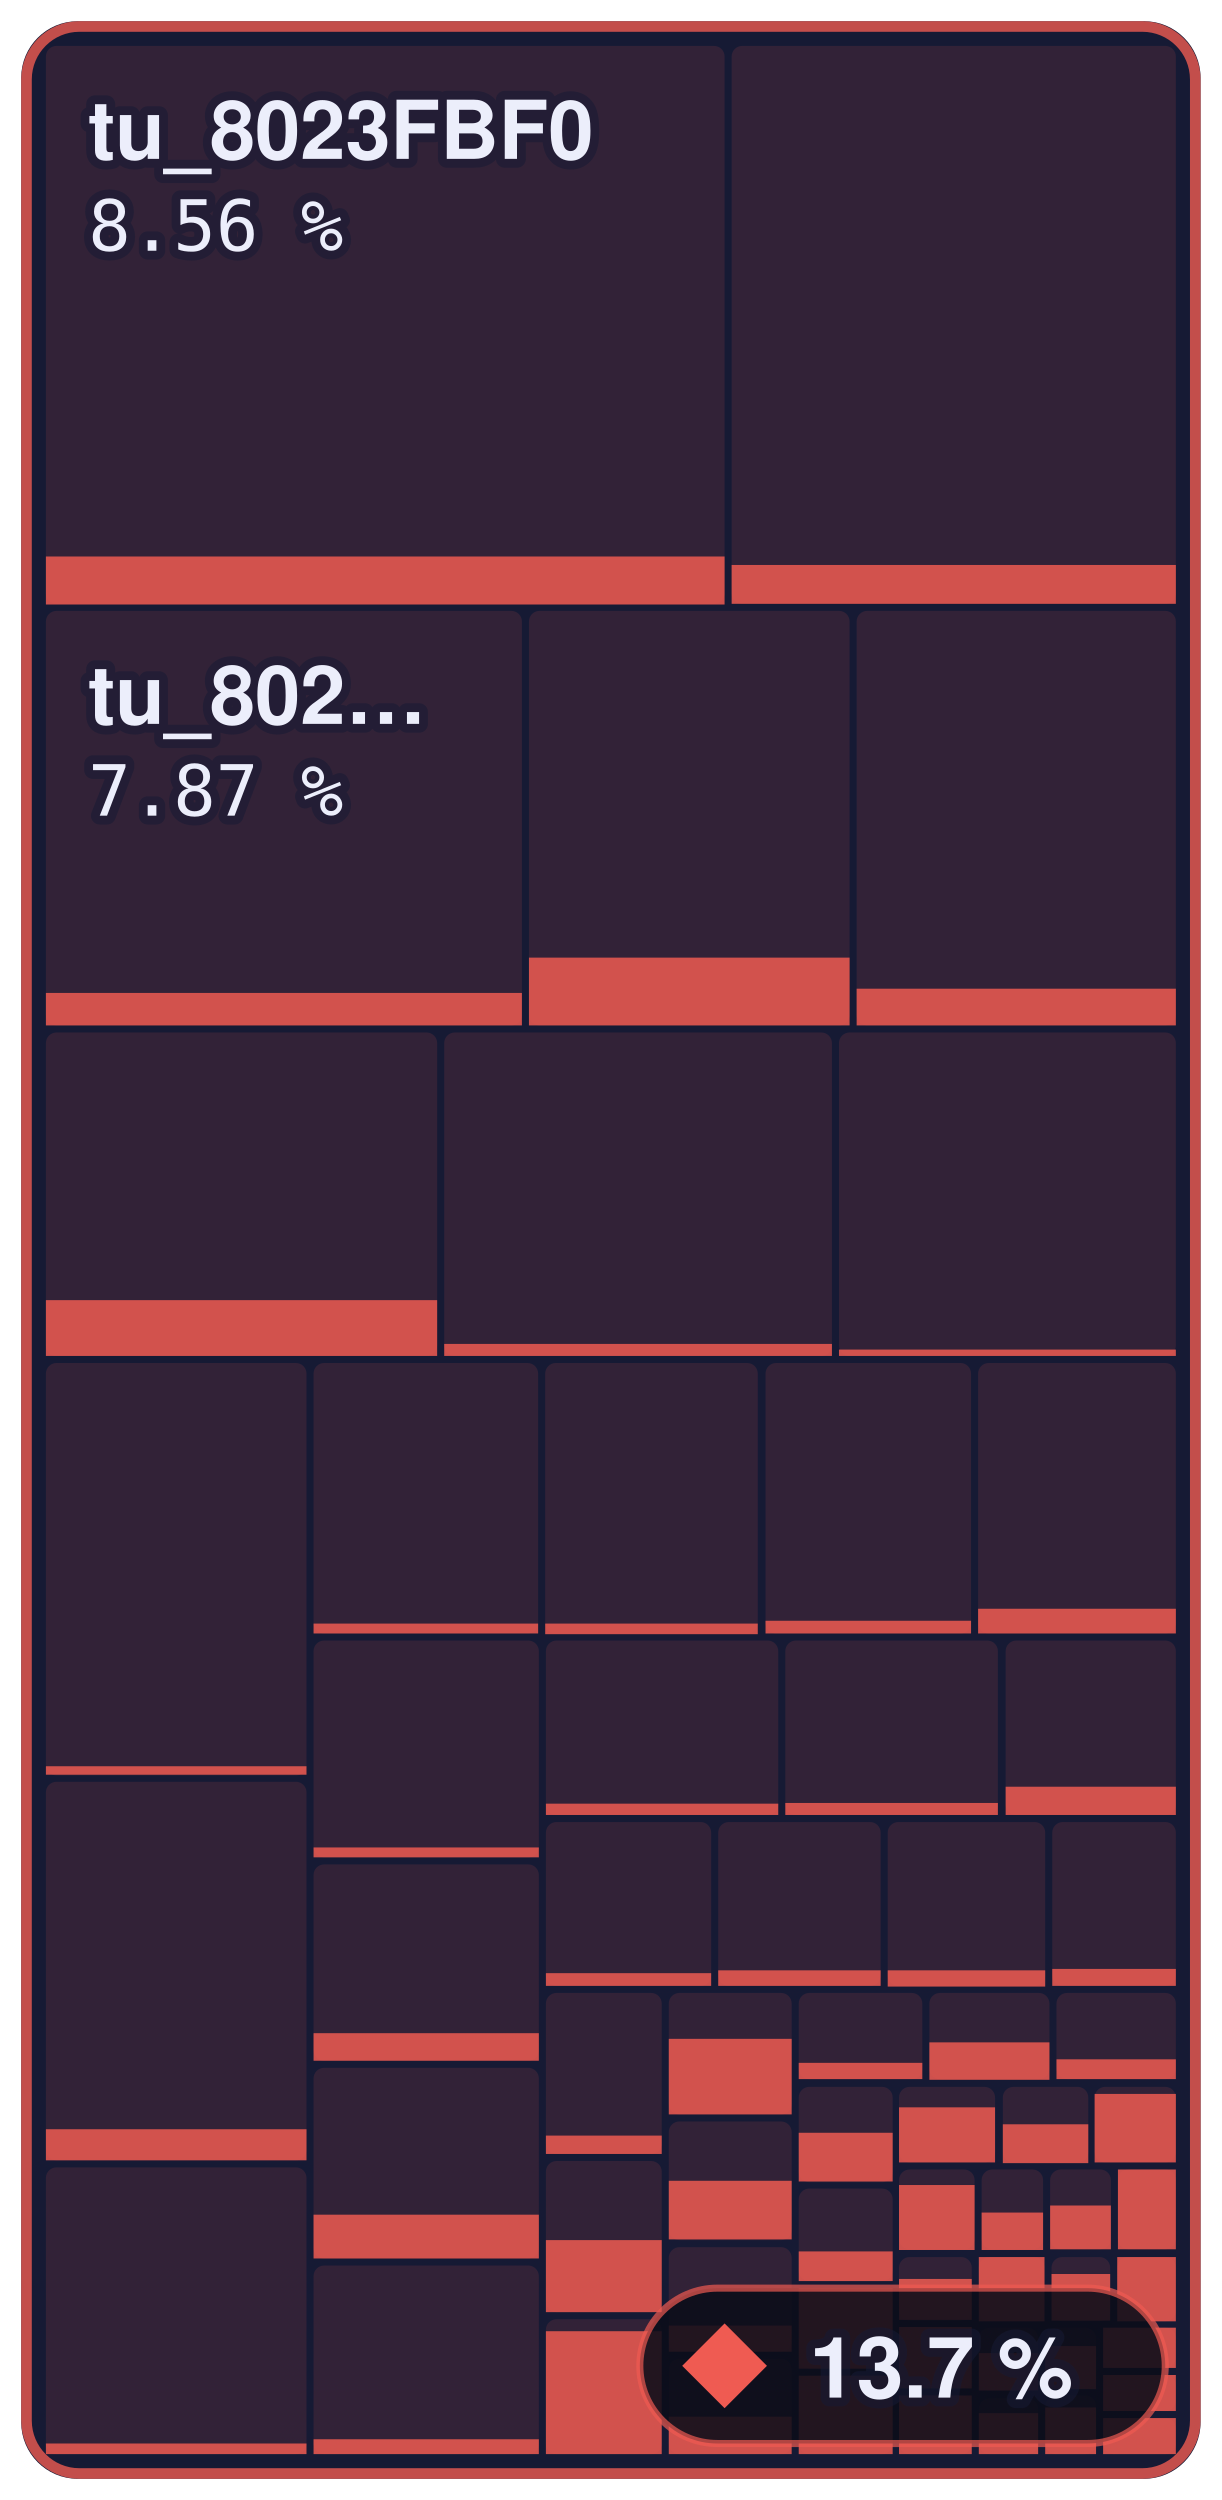
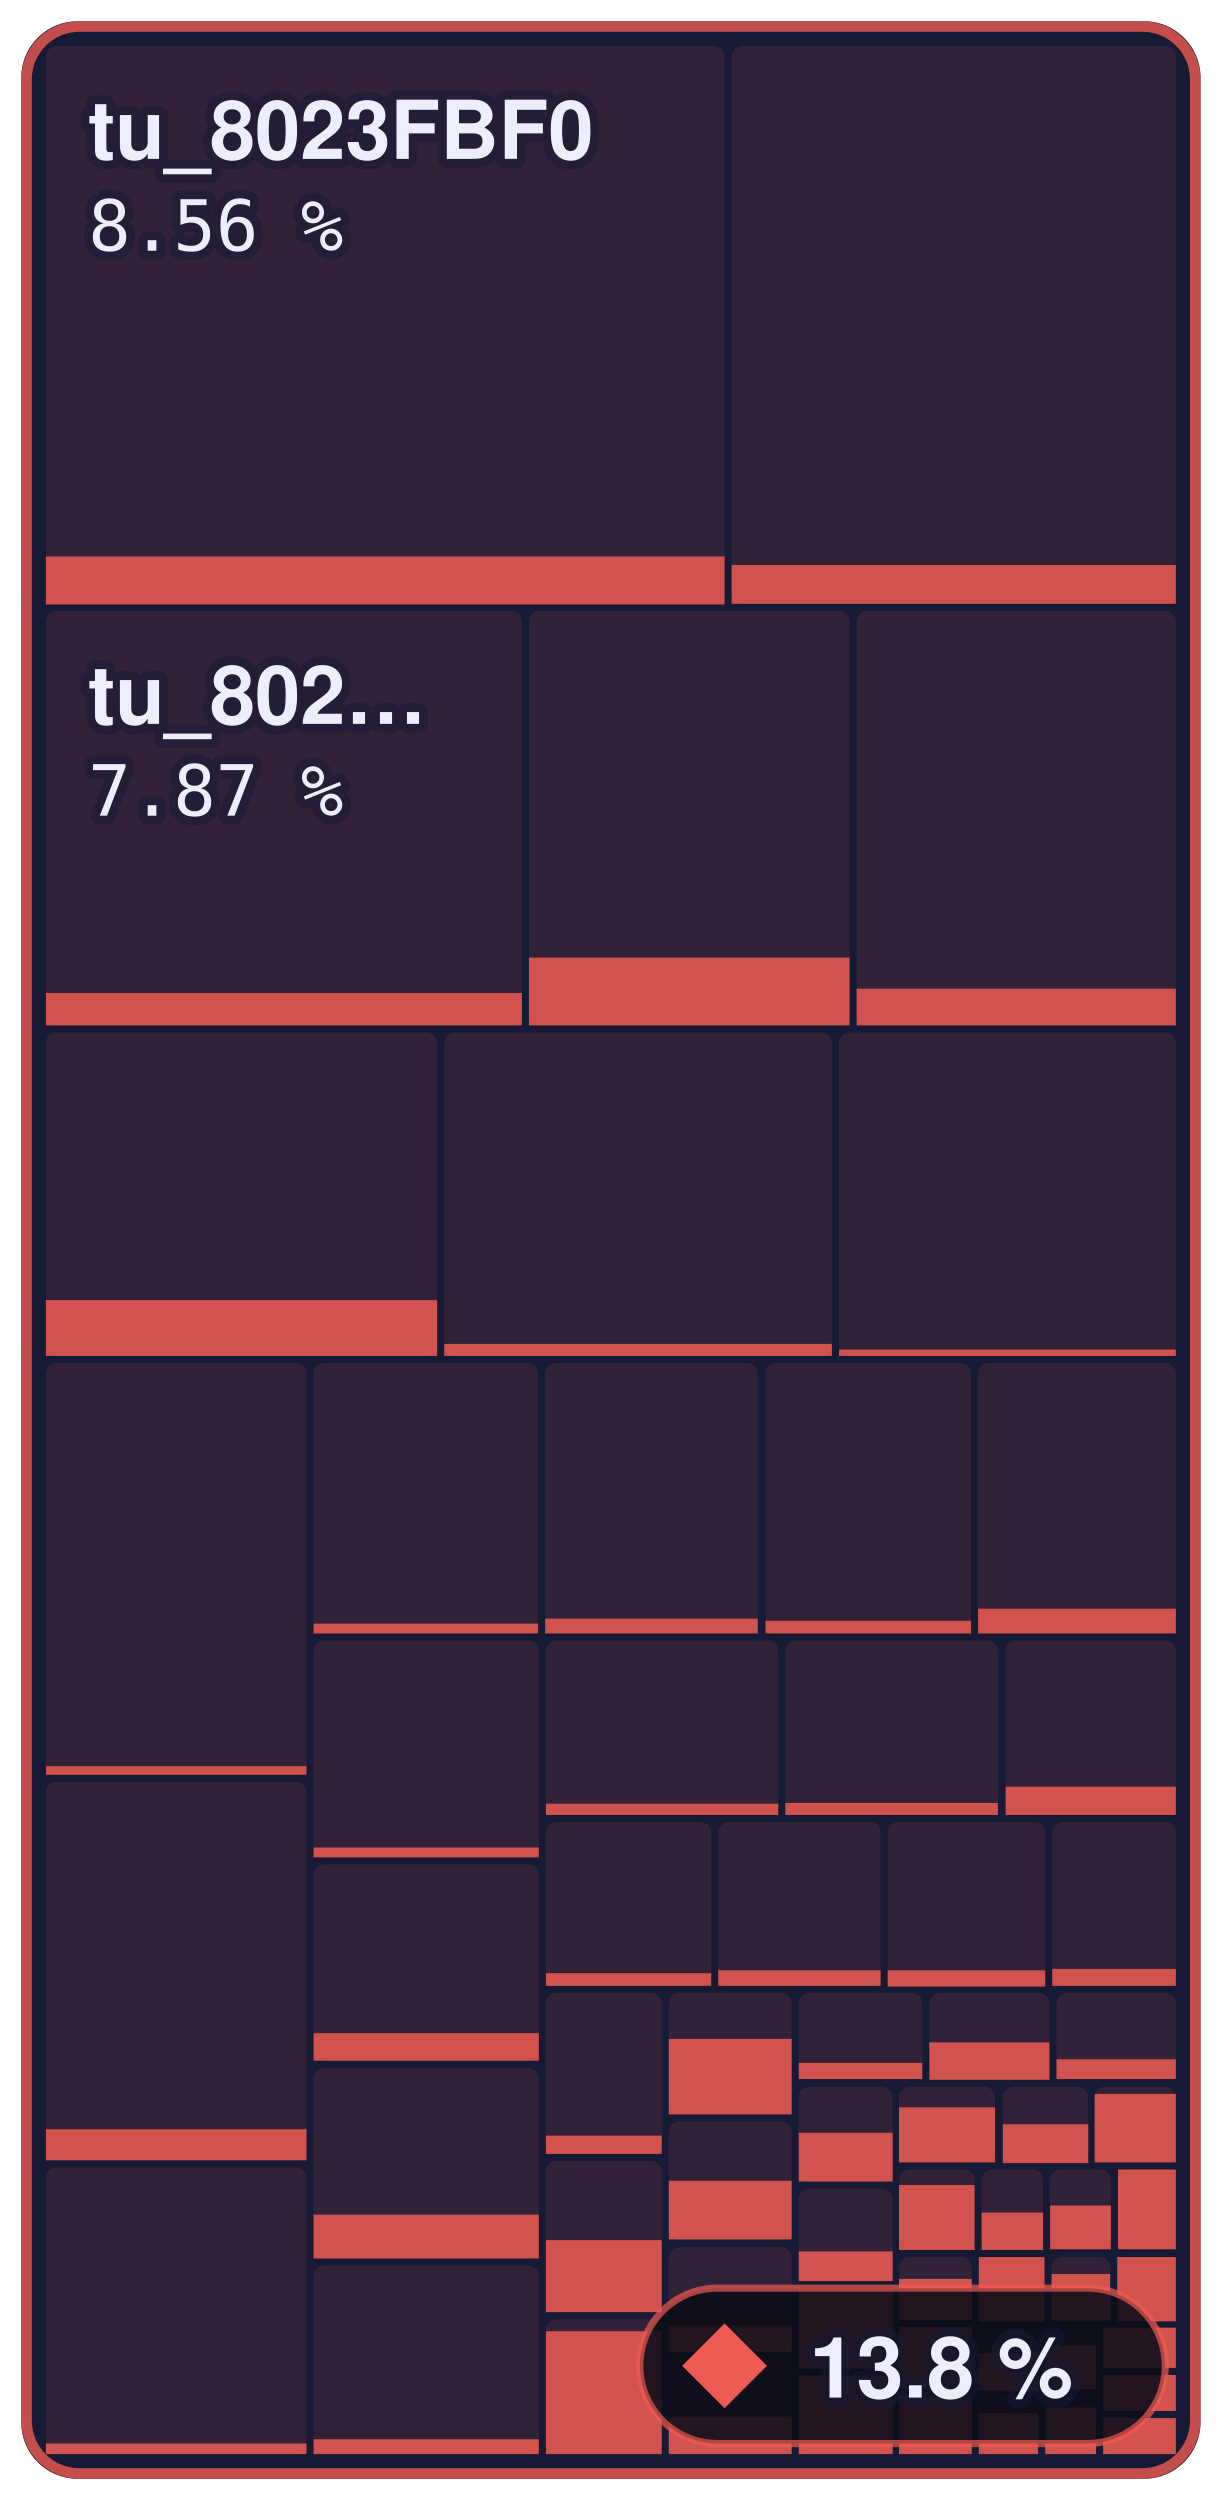
- <svg xmlns="http://www.w3.org/2000/svg" width="173" height="354" viewBox="0 0 173 354" role="img" aria-label="Main menu to Shadow Battle: 13.7 % of 644,344 bytes of code matched, 661 of 1,336 functions">
+ <svg xmlns="http://www.w3.org/2000/svg" width="173" height="354" viewBox="0 0 173 354" role="img" aria-label="Main menu to Shadow Battle: 13.8 % of 644,344 bytes of code matched, 662 of 1,336 functions">
  <style>text { font-family: -apple-system, BlinkMacSystemFont, 'Segoe UI', Helvetica, Arial, sans-serif; } .mono { font-family: ui-monospace, SFMono-Regular, 'SF Mono', Menlo, Consolas, monospace; } text { paint-order: stroke; stroke: #161a34; stroke-opacity: 0.55; stroke-width: 2.5px; stroke-linejoin: round; } .rise { transform-box: fill-box; transform-origin: 50% 100%; animation: rise 1.6s cubic-bezier(.2,.8,.2,1) .2s both; } @keyframes rise { from { transform: scaleY(0); } } @media (prefers-reduced-motion: reduce) { * { animation: none !important; } }</style>
  <rect x="3" y="3" width="167.0" height="348" rx="8" fill="#161a34" />
  <rect x="6.5" y="6.5" width="96.1" height="79.0" rx="1.5" fill="#ef5b52" fill-opacity="0.13" />
  <rect class="rise" x="6.5" y="78.8" width="96.1" height="6.8" fill="#ef5b52" fill-opacity="0.85" />
  <rect x="103.6" y="6.5" width="62.9" height="79.0" rx="1.5" fill="#ef5b52" fill-opacity="0.13" />
  <rect class="rise" x="103.6" y="80.0" width="62.9" height="5.5" fill="#ef5b52" fill-opacity="0.85" />
  <rect x="6.5" y="86.5" width="67.4" height="58.7" rx="1.5" fill="#ef5b52" fill-opacity="0.13" />
  <rect class="rise" x="6.5" y="140.6" width="67.4" height="4.6" fill="#ef5b52" fill-opacity="0.85" />
  <rect x="74.9" y="86.5" width="45.4" height="58.7" rx="1.5" fill="#ef5b52" fill-opacity="0.13" />
  <rect class="rise" x="74.9" y="135.6" width="45.4" height="9.6" fill="#ef5b52" fill-opacity="0.85" />
  <rect x="121.3" y="86.5" width="45.2" height="58.7" rx="1.5" fill="#ef5b52" fill-opacity="0.13" />
  <rect class="rise" x="121.3" y="140.0" width="45.2" height="5.2" fill="#ef5b52" fill-opacity="0.85" />
  <rect x="6.5" y="146.2" width="55.4" height="45.8" rx="1.5" fill="#ef5b52" fill-opacity="0.13" />
  <rect class="rise" x="6.5" y="184.1" width="55.4" height="7.9" fill="#ef5b52" fill-opacity="0.85" />
  <rect x="62.9" y="146.2" width="54.9" height="45.8" rx="1.5" fill="#ef5b52" fill-opacity="0.13" />
  <rect class="rise" x="62.9" y="190.3" width="54.9" height="1.7" fill="#ef5b52" fill-opacity="0.85" />
  <rect x="118.8" y="146.2" width="47.7" height="45.8" rx="1.5" fill="#ef5b52" fill-opacity="0.13" />
  <rect class="rise" x="118.8" y="191.1" width="47.7" height="0.9" fill="#ef5b52" fill-opacity="0.85" />
  <rect x="6.5" y="193.0" width="36.9" height="58.4" rx="1.5" fill="#ef5b52" fill-opacity="0.13" />
  <rect class="rise" x="6.5" y="250.1" width="36.9" height="1.2" fill="#ef5b52" fill-opacity="0.85" />
  <rect x="6.5" y="252.3" width="36.9" height="53.6" rx="1.5" fill="#ef5b52" fill-opacity="0.13" />
  <rect class="rise" x="6.5" y="301.5" width="36.9" height="4.4" fill="#ef5b52" fill-opacity="0.85" />
  <rect x="6.5" y="306.9" width="36.9" height="40.6" rx="1.5" fill="#ef5b52" fill-opacity="0.13" />
  <rect class="rise" x="6.5" y="346.0" width="36.9" height="1.5" fill="#ef5b52" fill-opacity="0.85" />
  <rect x="44.4" y="193.0" width="31.8" height="38.3" rx="1.5" fill="#ef5b52" fill-opacity="0.13" />
  <rect class="rise" x="44.4" y="229.9" width="31.8" height="1.4" fill="#ef5b52" fill-opacity="0.85" />
  <rect x="77.2" y="193.0" width="30.1" height="38.3" rx="1.5" fill="#ef5b52" fill-opacity="0.13" />
-   <rect class="rise" x="77.2" y="229.9" width="30.1" height="1.5" fill="#ef5b52" fill-opacity="0.85" />
+   <rect class="rise" x="77.2" y="229.2" width="30.1" height="2.1" fill="#ef5b52" fill-opacity="0.85" />
  <rect x="108.4" y="193.0" width="29.1" height="38.3" rx="1.5" fill="#ef5b52" fill-opacity="0.13" />
  <rect class="rise" x="108.4" y="229.5" width="29.1" height="1.8" fill="#ef5b52" fill-opacity="0.85" />
  <rect x="138.5" y="193.0" width="28.0" height="38.3" rx="1.5" fill="#ef5b52" fill-opacity="0.13" />
  <rect class="rise" x="138.5" y="227.8" width="28.0" height="3.5" fill="#ef5b52" fill-opacity="0.85" />
  <rect x="44.4" y="232.3" width="31.9" height="30.7" rx="1.5" fill="#ef5b52" fill-opacity="0.13" />
  <rect class="rise" x="44.4" y="261.6" width="31.9" height="1.4" fill="#ef5b52" fill-opacity="0.85" />
  <rect x="44.4" y="264.0" width="31.9" height="27.8" rx="1.5" fill="#ef5b52" fill-opacity="0.13" />
  <rect class="rise" x="44.4" y="287.9" width="31.9" height="3.9" fill="#ef5b52" fill-opacity="0.85" />
  <rect x="44.4" y="292.8" width="31.9" height="27.0" rx="1.5" fill="#ef5b52" fill-opacity="0.13" />
  <rect class="rise" x="44.4" y="313.6" width="31.9" height="6.2" fill="#ef5b52" fill-opacity="0.85" />
  <rect x="44.4" y="320.8" width="31.9" height="26.7" rx="1.5" fill="#ef5b52" fill-opacity="0.13" />
  <rect class="rise" x="44.4" y="345.4" width="31.9" height="2.1" fill="#ef5b52" fill-opacity="0.85" />
  <rect x="77.3" y="232.3" width="32.9" height="24.7" rx="1.5" fill="#ef5b52" fill-opacity="0.13" />
  <rect class="rise" x="77.3" y="255.4" width="32.9" height="1.6" fill="#ef5b52" fill-opacity="0.85" />
  <rect x="111.2" y="232.3" width="30.1" height="24.7" rx="1.5" fill="#ef5b52" fill-opacity="0.13" />
  <rect class="rise" x="111.2" y="255.3" width="30.1" height="1.7" fill="#ef5b52" fill-opacity="0.85" />
  <rect x="142.4" y="232.3" width="24.1" height="24.7" rx="1.5" fill="#ef5b52" fill-opacity="0.13" />
  <rect class="rise" x="142.4" y="253.0" width="24.1" height="4.0" fill="#ef5b52" fill-opacity="0.85" />
  <rect x="77.3" y="258.0" width="23.4" height="23.2" rx="1.5" fill="#ef5b52" fill-opacity="0.13" />
  <rect class="rise" x="77.3" y="279.4" width="23.4" height="1.8" fill="#ef5b52" fill-opacity="0.85" />
  <rect x="101.7" y="258.0" width="23.0" height="23.2" rx="1.5" fill="#ef5b52" fill-opacity="0.13" />
  <rect class="rise" x="101.7" y="279.0" width="23.0" height="2.2" fill="#ef5b52" fill-opacity="0.85" />
  <rect x="125.7" y="258.0" width="22.3" height="23.2" rx="1.5" fill="#ef5b52" fill-opacity="0.13" />
  <rect class="rise" x="125.7" y="279.0" width="22.3" height="2.3" fill="#ef5b52" fill-opacity="0.85" />
  <rect x="149.0" y="258.0" width="17.5" height="23.2" rx="1.5" fill="#ef5b52" fill-opacity="0.13" />
  <rect class="rise" x="149.0" y="278.8" width="17.5" height="2.4" fill="#ef5b52" fill-opacity="0.85" />
  <rect x="77.3" y="282.2" width="16.4" height="22.8" rx="1.5" fill="#ef5b52" fill-opacity="0.13" />
  <rect class="rise" x="77.3" y="302.4" width="16.4" height="2.6" fill="#ef5b52" fill-opacity="0.85" />
  <rect x="77.3" y="306.0" width="16.4" height="21.4" rx="1.5" fill="#ef5b52" fill-opacity="0.13" />
  <rect class="rise" x="77.3" y="317.2" width="16.4" height="10.2" fill="#ef5b52" fill-opacity="0.85" />
  <rect x="77.3" y="328.4" width="16.4" height="19.1" rx="1.5" fill="#ef5b52" fill-opacity="0.13" />
  <rect class="rise" x="77.3" y="330.1" width="16.4" height="17.4" fill="#ef5b52" fill-opacity="0.85" />
  <rect x="94.7" y="282.2" width="17.4" height="17.2" rx="1.5" fill="#ef5b52" fill-opacity="0.13" />
  <rect class="rise" x="94.7" y="288.7" width="17.4" height="10.7" fill="#ef5b52" fill-opacity="0.85" />
  <rect x="94.7" y="300.4" width="17.4" height="16.8" rx="1.5" fill="#ef5b52" fill-opacity="0.13" />
  <rect class="rise" x="94.7" y="308.8" width="17.4" height="8.3" fill="#ef5b52" fill-opacity="0.85" />
  <rect x="94.7" y="318.2" width="17.4" height="14.8" rx="1.5" fill="#ef5b52" fill-opacity="0.13" />
  <rect class="rise" x="94.7" y="329.3" width="17.4" height="3.7" fill="#ef5b52" fill-opacity="0.85" />
  <rect x="94.7" y="334.0" width="17.4" height="13.5" rx="1.5" fill="#ef5b52" fill-opacity="0.13" />
  <rect class="rise" x="94.7" y="342.2" width="17.4" height="5.3" fill="#ef5b52" fill-opacity="0.85" />
  <rect x="113.1" y="282.2" width="17.5" height="12.2" rx="1.5" fill="#ef5b52" fill-opacity="0.13" />
  <rect class="rise" x="113.1" y="292.1" width="17.5" height="2.3" fill="#ef5b52" fill-opacity="0.85" />
  <rect x="131.6" y="282.2" width="17.0" height="12.2" rx="1.5" fill="#ef5b52" fill-opacity="0.13" />
  <rect class="rise" x="131.6" y="289.2" width="17.0" height="5.3" fill="#ef5b52" fill-opacity="0.85" />
  <rect x="149.6" y="282.2" width="16.9" height="12.2" rx="1.5" fill="#ef5b52" fill-opacity="0.13" />
  <rect class="rise" x="149.6" y="291.6" width="16.9" height="2.8" fill="#ef5b52" fill-opacity="0.85" />
  <rect x="113.1" y="295.5" width="13.3" height="13.5" rx="1.5" fill="#ef5b52" fill-opacity="0.13" />
  <rect class="rise" x="113.1" y="302.0" width="13.3" height="6.9" fill="#ef5b52" fill-opacity="0.85" />
  <rect x="113.1" y="309.9" width="13.3" height="13.1" rx="1.5" fill="#ef5b52" fill-opacity="0.13" />
  <rect class="rise" x="113.1" y="318.8" width="13.3" height="4.2" fill="#ef5b52" fill-opacity="0.85" />
  <rect x="113.1" y="324.0" width="13.3" height="11.4" rx="1.5" fill="#ef5b52" fill-opacity="0.13" />
  <rect class="rise" x="113.1" y="324.0" width="13.3" height="11.4" fill="#ef5b52" fill-opacity="0.85" />
  <rect x="113.1" y="336.4" width="13.3" height="11.1" rx="1.5" fill="#ef5b52" fill-opacity="0.13" />
  <rect class="rise" x="113.1" y="336.4" width="13.3" height="11.1" fill="#ef5b52" fill-opacity="0.85" />
  <rect x="127.3" y="295.5" width="13.6" height="10.7" rx="1.5" fill="#ef5b52" fill-opacity="0.13" />
  <rect class="rise" x="127.3" y="298.4" width="13.6" height="7.8" fill="#ef5b52" fill-opacity="0.85" />
  <rect x="142.0" y="295.5" width="12.1" height="10.7" rx="1.5" fill="#ef5b52" fill-opacity="0.13" />
  <rect class="rise" x="142.0" y="300.8" width="12.1" height="5.5" fill="#ef5b52" fill-opacity="0.85" />
  <rect x="155.0" y="295.5" width="11.5" height="10.7" rx="1.5" fill="#ef5b52" fill-opacity="0.13" />
  <rect class="rise" x="155.0" y="296.5" width="11.5" height="9.7" fill="#ef5b52" fill-opacity="0.85" />
  <rect x="127.3" y="307.2" width="10.7" height="11.3" rx="1.5" fill="#ef5b52" fill-opacity="0.13" />
  <rect class="rise" x="127.3" y="309.4" width="10.7" height="9.2" fill="#ef5b52" fill-opacity="0.85" />
  <rect x="139.0" y="307.2" width="8.7" height="11.3" rx="1.5" fill="#ef5b52" fill-opacity="0.13" />
  <rect class="rise" x="139.0" y="313.3" width="8.7" height="5.3" fill="#ef5b52" fill-opacity="0.85" />
  <rect x="148.7" y="307.2" width="8.6" height="11.3" rx="1.5" fill="#ef5b52" fill-opacity="0.13" />
  <rect class="rise" x="148.7" y="312.3" width="8.6" height="6.2" fill="#ef5b52" fill-opacity="0.85" />
  <rect x="158.3" y="307.2" width="8.2" height="11.3" rx="1.5" fill="#ef5b52" fill-opacity="0.13" />
  <rect class="rise" x="158.3" y="307.2" width="8.2" height="11.3" fill="#ef5b52" fill-opacity="0.85" />
  <rect x="127.3" y="319.6" width="10.3" height="9.0" rx="1.5" fill="#ef5b52" fill-opacity="0.13" />
  <rect class="rise" x="127.3" y="322.7" width="10.3" height="5.8" fill="#ef5b52" fill-opacity="0.85" />
  <rect x="127.3" y="329.5" width="10.3" height="8.7" rx="1.5" fill="#ef5b52" fill-opacity="0.13" />
  <rect class="rise" x="127.3" y="329.5" width="10.3" height="8.7" fill="#ef5b52" fill-opacity="0.85" />
  <rect x="127.3" y="339.2" width="10.3" height="8.3" rx="1.5" fill="#ef5b52" fill-opacity="0.13" />
  <rect class="rise" x="127.3" y="339.2" width="10.3" height="8.3" fill="#ef5b52" fill-opacity="0.85" />
  <rect x="138.6" y="319.6" width="9.3" height="9.1" rx="1.5" fill="#ef5b52" fill-opacity="0.13" />
  <rect class="rise" x="138.6" y="319.6" width="9.3" height="9.1" fill="#ef5b52" fill-opacity="0.85" />
  <rect x="148.9" y="319.6" width="8.3" height="9.1" rx="1.5" fill="#ef5b52" fill-opacity="0.13" />
  <rect class="rise" x="148.9" y="322.0" width="8.3" height="6.6" fill="#ef5b52" fill-opacity="0.85" />
  <rect x="158.2" y="319.6" width="8.3" height="9.1" rx="1.5" fill="#ef5b52" fill-opacity="0.13" />
  <rect class="rise" x="158.2" y="319.6" width="8.3" height="9.1" fill="#ef5b52" fill-opacity="0.85" />
  <rect x="138.6" y="329.6" width="8.4" height="8.9" rx="1.5" fill="#ef5b52" fill-opacity="0.13" />
  <rect class="rise" x="138.6" y="333.2" width="8.4" height="5.3" fill="#ef5b52" fill-opacity="0.85" />
  <rect x="138.6" y="339.6" width="8.4" height="7.9" rx="1.5" fill="#ef5b52" fill-opacity="0.13" />
  <rect class="rise" x="138.6" y="341.7" width="8.4" height="5.8" fill="#ef5b52" fill-opacity="0.85" />
  <rect x="148.0" y="329.6" width="7.2" height="8.6" rx="1.5" fill="#ef5b52" fill-opacity="0.13" />
  <rect class="rise" x="148.0" y="332.2" width="7.2" height="6.1" fill="#ef5b52" fill-opacity="0.85" />
  <rect x="148.0" y="339.2" width="7.2" height="8.3" rx="1.5" fill="#ef5b52" fill-opacity="0.13" />
  <rect class="rise" x="148.0" y="340.9" width="7.2" height="6.6" fill="#ef5b52" fill-opacity="0.85" />
  <rect x="156.2" y="329.6" width="10.3" height="5.7" rx="1.5" fill="#ef5b52" fill-opacity="0.13" />
  <rect class="rise" x="156.2" y="329.6" width="10.3" height="5.7" fill="#ef5b52" fill-opacity="0.85" />
  <rect x="156.2" y="336.3" width="10.3" height="5.1" rx="1.5" fill="#ef5b52" fill-opacity="0.13" />
  <rect class="rise" x="156.2" y="336.3" width="10.3" height="5.1" fill="#ef5b52" fill-opacity="0.85" />
  <rect x="156.2" y="342.4" width="10.3" height="5.1" rx="1.5" fill="#ef5b52" fill-opacity="0.13" />
  <rect class="rise" x="156.2" y="342.4" width="10.3" height="5.1" fill="#ef5b52" fill-opacity="0.85" />
  <rect x="3.75" y="3.75" width="165.5" height="346.5" rx="7.5" fill="none" stroke="#ef5b52" stroke-opacity="0.8" stroke-width="1.5" />
  <text x="12.5" y="22.5" font-size="11.5" font-weight="600" fill="#eceefb">tu_8023FBF0</text>
  <text x="12.5" y="35.5" class="mono" font-size="10" fill="#eceefb">8.56 %</text>
  <text x="12.5" y="102.5" font-size="11.5" font-weight="600" fill="#eceefb">tu_802…</text>
  <text x="12.5" y="115.5" class="mono" font-size="10" fill="#eceefb">7.87 %</text>
  <rect x="90.6" y="324" width="74.4" height="22" rx="11" fill="#0b0d1a" fill-opacity="0.88" stroke="#ef5b52" stroke-opacity="0.7" />
  <path d="M102.6 329L108.6 335L102.6 341L96.6 335Z" fill="#ef5b52" />
-   <text x="114.6" y="339.5" font-size="12" font-weight="700" fill="#eceefb">13.7 %</text>
+   <text x="114.6" y="339.5" font-size="12" font-weight="700" fill="#eceefb">13.8 %</text>
</svg>
